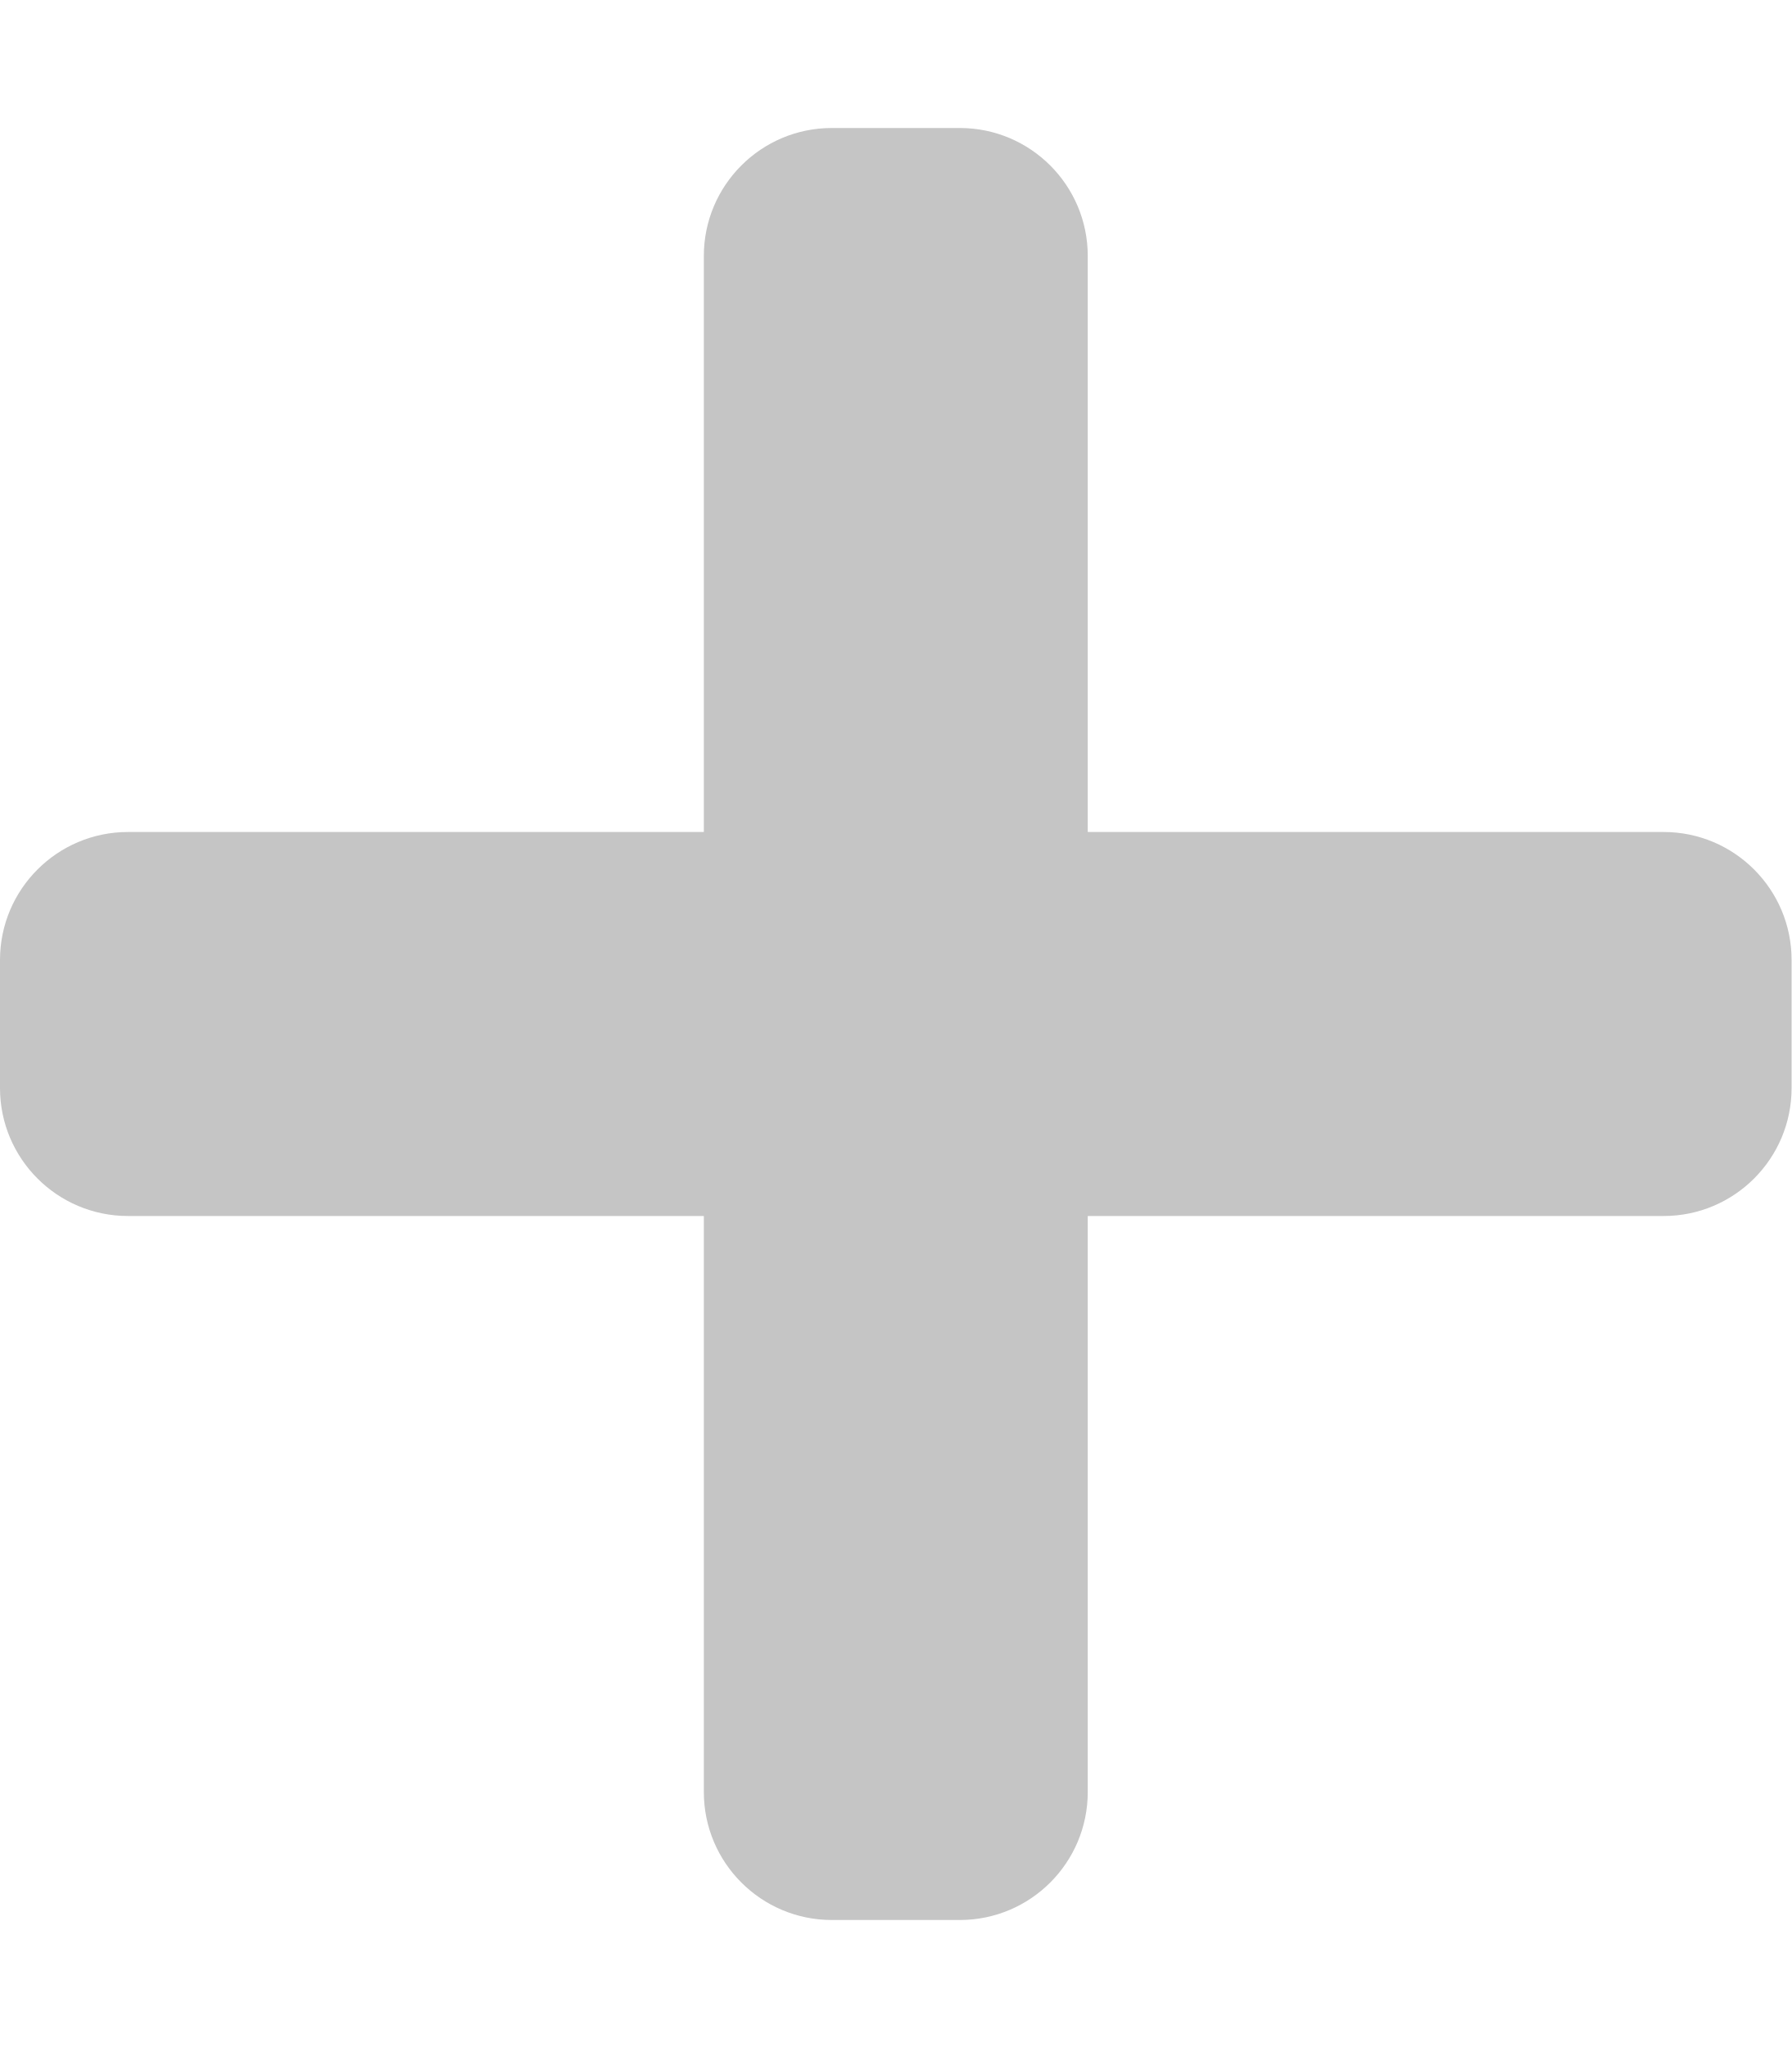
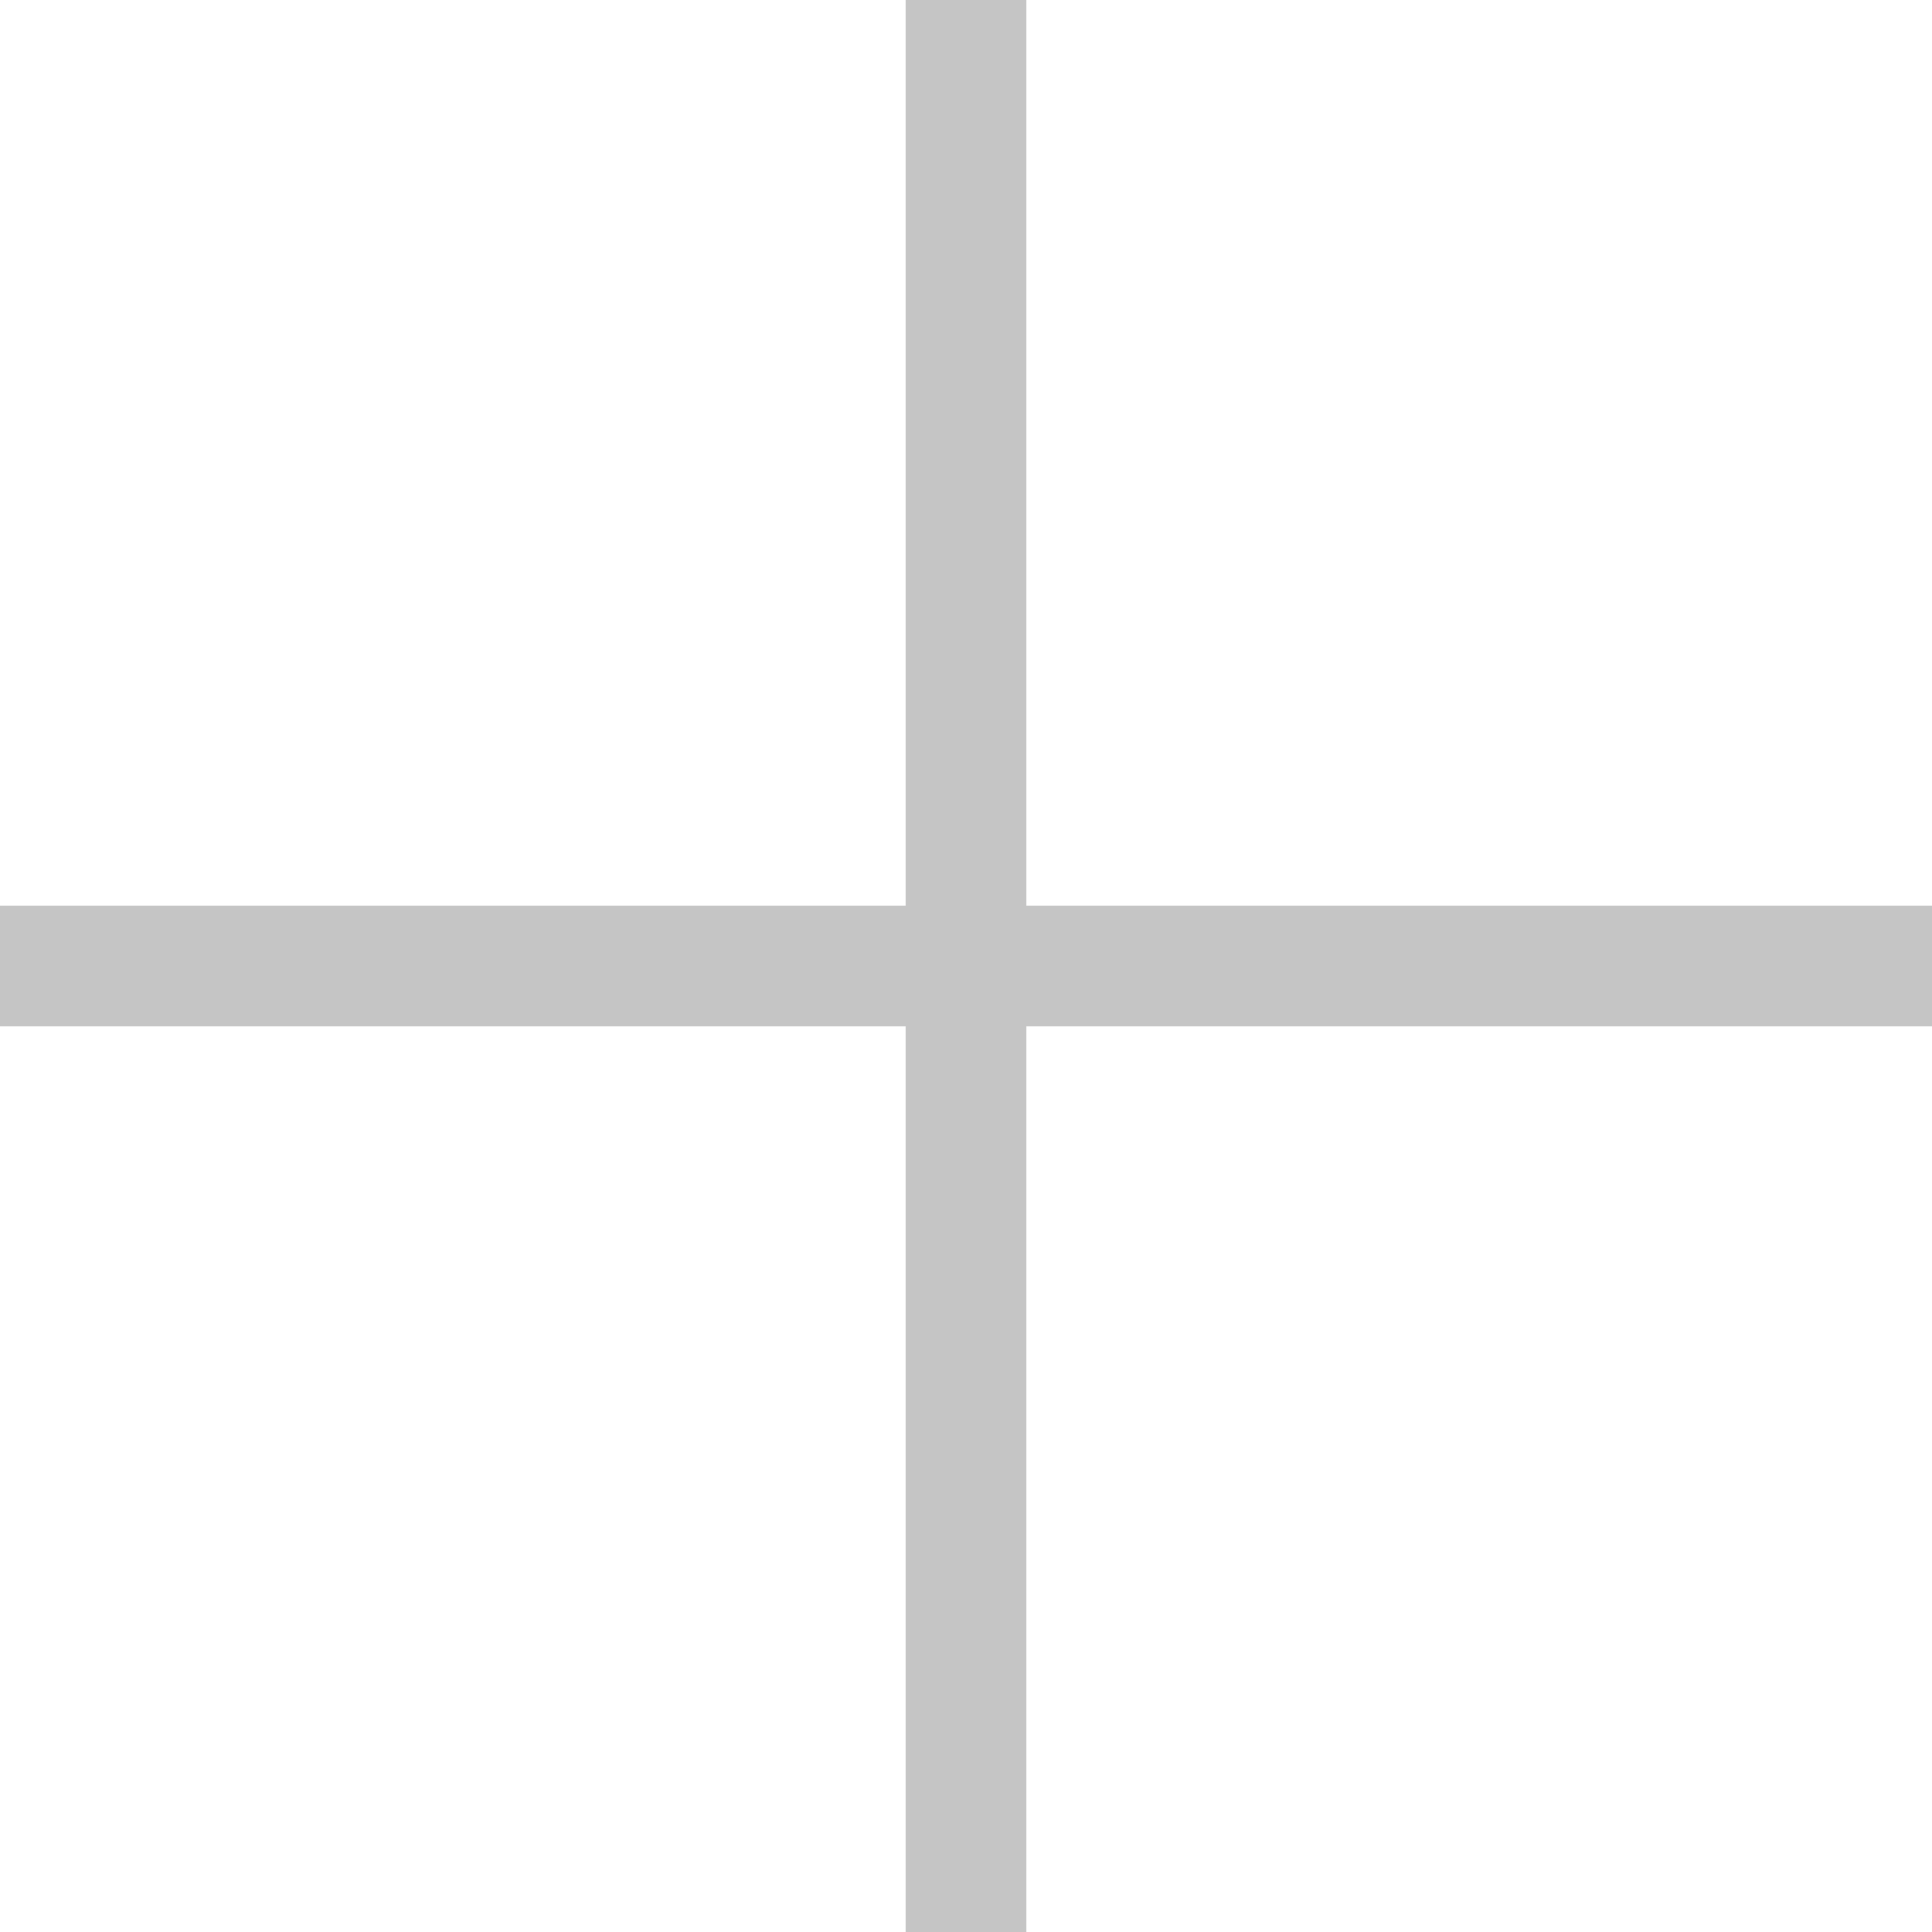
- <svg xmlns="http://www.w3.org/2000/svg" viewBox="0 0 448 512">
-   <path fill="#C5C5C5" d="M416 208H272V64c0-17.67-14.33-32-32-32h-32c-17.67 0-32 14.33-32 32v144H32c-17.67 0-32 14.33-32 32v32c0 17.67 14.33 32 32 32h144v144c0 17.67 14.33 32 32 32h32c17.67 0 32-14.33 32-32V304h144c17.67 0 32-14.33 32-32v-32c0-17.67-14.33-32-32-32z" />
+ <svg xmlns="http://www.w3.org/2000/svg" version="1.1" width="32" height="32" viewBox="0 0 32 32">
+   <path fill="#C5C5C5" d="M32 15v2h-15v15h-2v-15h-15v-2h15v-15h2v15h15z" />
</svg>
